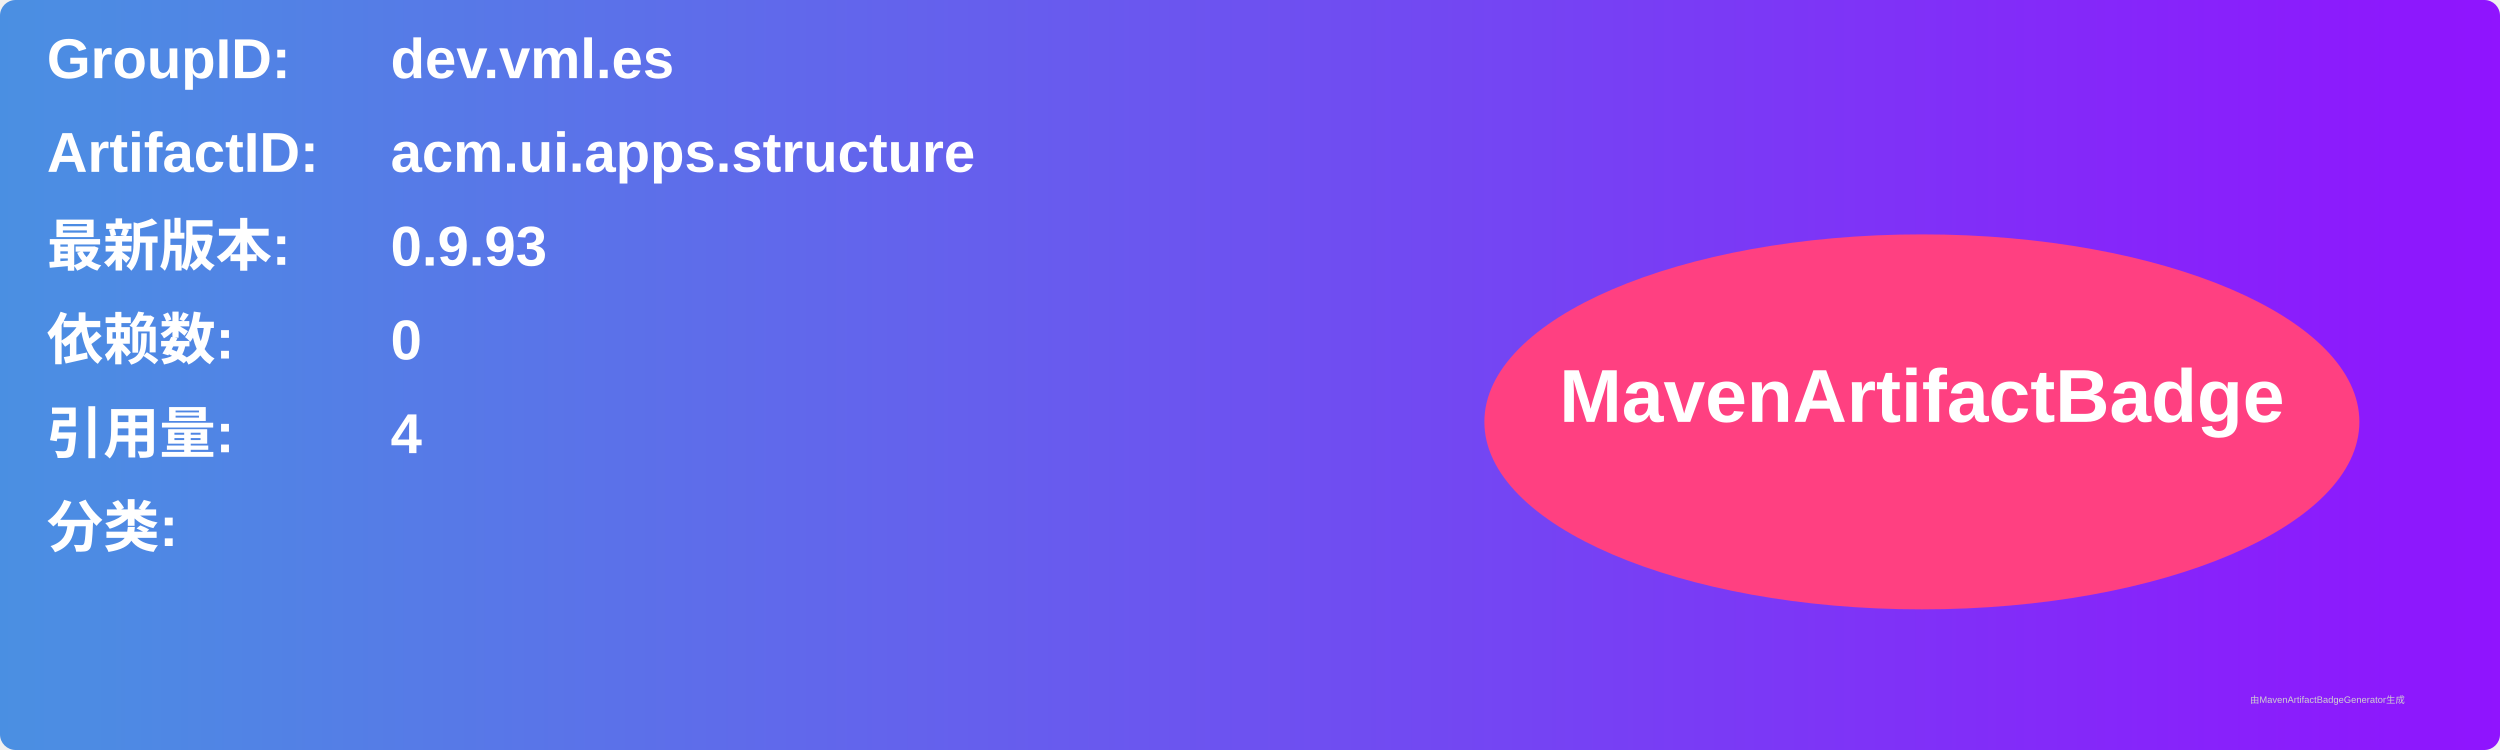
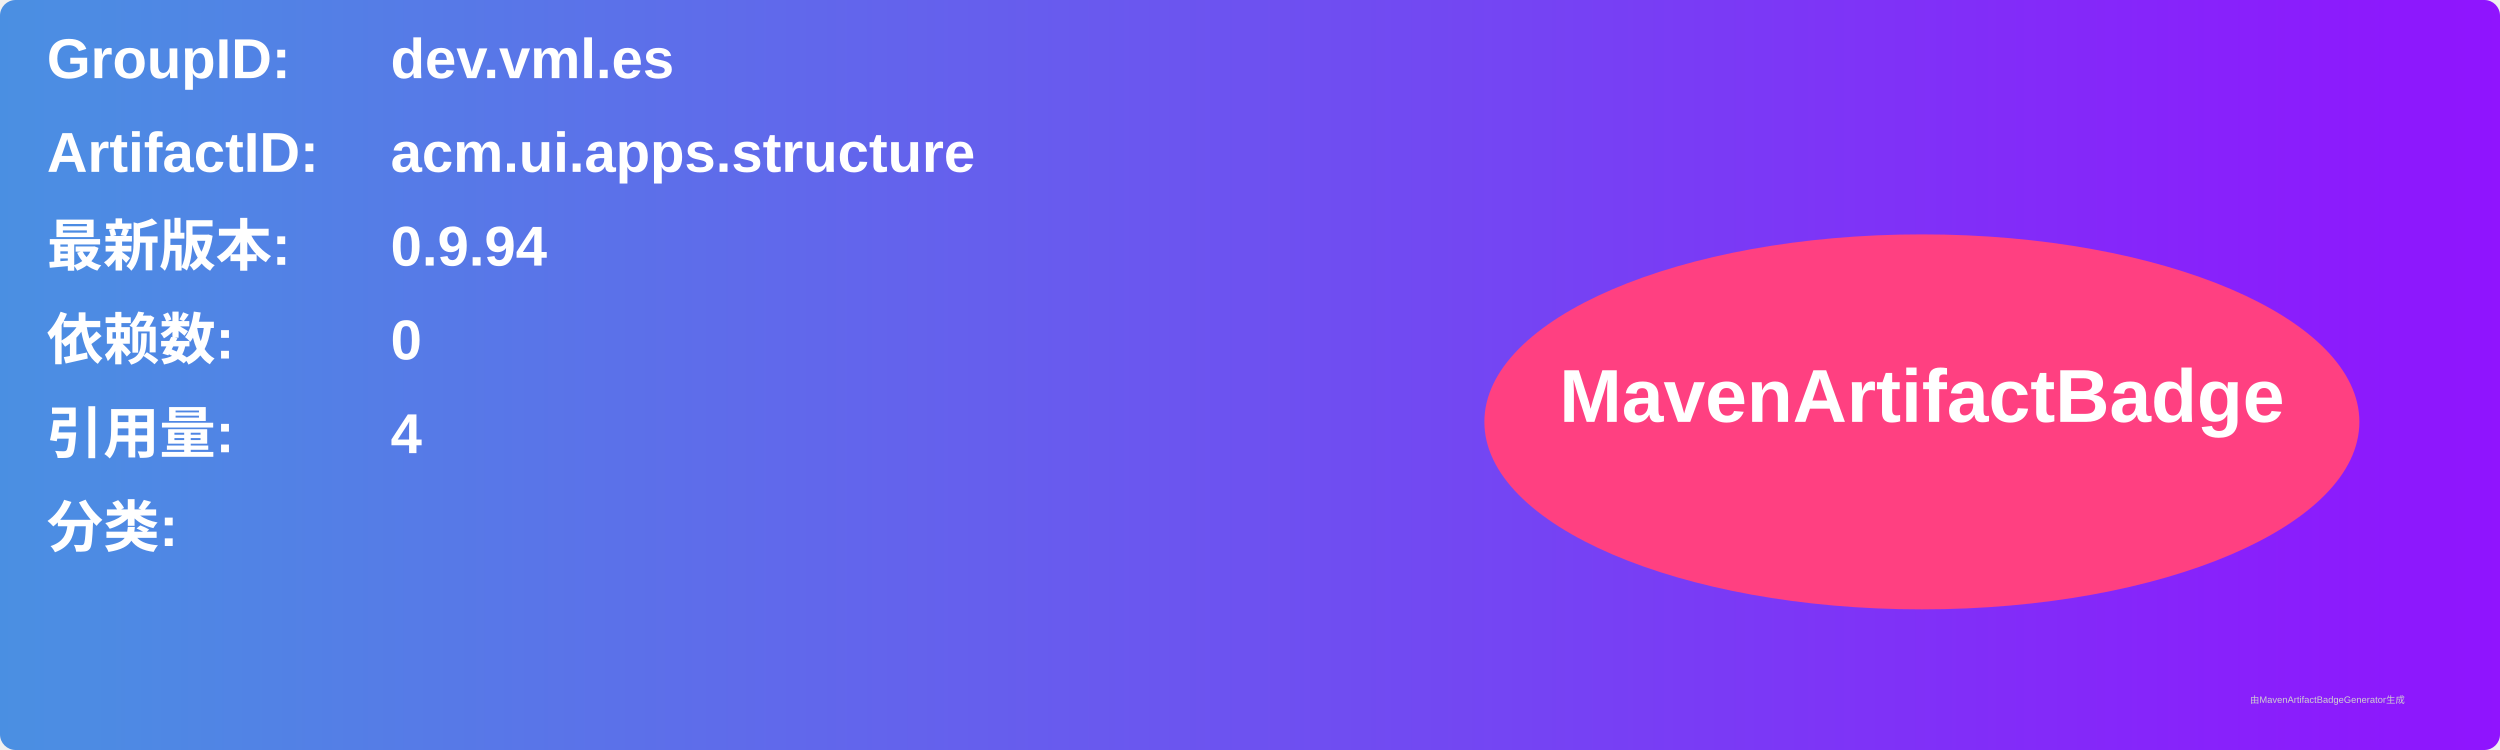
<svg xmlns="http://www.w3.org/2000/svg" width="800" height="240" viewBox="0 0 800 240">
  <linearGradient id="grad" x1="0%" y1="0%" x2="100%" y2="0%">
    <stop offset="0%" stop-color="#4a90e2" />
    <stop offset="100%" stop-color="#9013fe" />
  </linearGradient>
  <rect width="100%" height="100%" rx="5" ry="5" fill="url(#grad)" />
  <g transform="translate(15, 15)">
    <text x="0" y="10" font-family="Arial" font-size="18" fill="white" font-weight="bold" width="260">GroupID:</text>
    <text x="110" y="10" font-family="Arial" font-size="18" fill="white" font-weight="bold" width="460">dev.vml.es</text>
    <text x="0" y="40" font-family="Arial" font-size="18" fill="white" font-weight="bold" width="260">ArtifactID:</text>
    <text x="110" y="40" font-family="Arial" font-size="18" fill="white" font-weight="bold" width="460">acm.ui.apps.structure</text>
    <text x="0" y="70" font-family="Arial" font-size="18" fill="white" font-weight="bold">最新版本:</text>
    <text x="110" y="70" font-family="Arial" font-size="18" fill="white" font-weight="bold">
-       <tspan font-weight="bold">0.9.93</tspan>
+       <tspan font-weight="bold">0.9.94</tspan>
    </text>
    <text x="0" y="100" font-family="Arial" font-size="18" fill="white" font-weight="bold">依赖数: </text>
    <text x="110" y="100" font-family="Arial" font-size="18" fill="white">
      <tspan font-weight="bold">0</tspan>
    </text>
    <text x="0" y="130" font-family="Arial" font-size="18" fill="white" font-weight="bold">引用量: </text>
    <text x="110" y="130" font-family="Arial" font-size="18" fill="white">
      <tspan font-weight="bold">4</tspan>
    </text>
    <text x="0" y="160" font-family="Arial" font-size="18" fill="white" font-weight="bold">分类:</text>
    <text x="10" y="190" font-family="Arial" font-size="10" fill="white">
      <tspan font-weight="bold" />
    </text>
    <ellipse cx="600" cy="120" rx="140" ry="60" fill="#ff4081" />
    <text x="600" y="120" text-anchor="middle" font-family="Arial" font-size="24" fill="white" font-weight="bold">MavenArtifactBadge</text>
  </g>
  <text x="720" y="225" font-family="Arial" font-size="3" fill="#d0d0d0">由MavenArtifactBadgeGenerator生成</text>
</svg>
